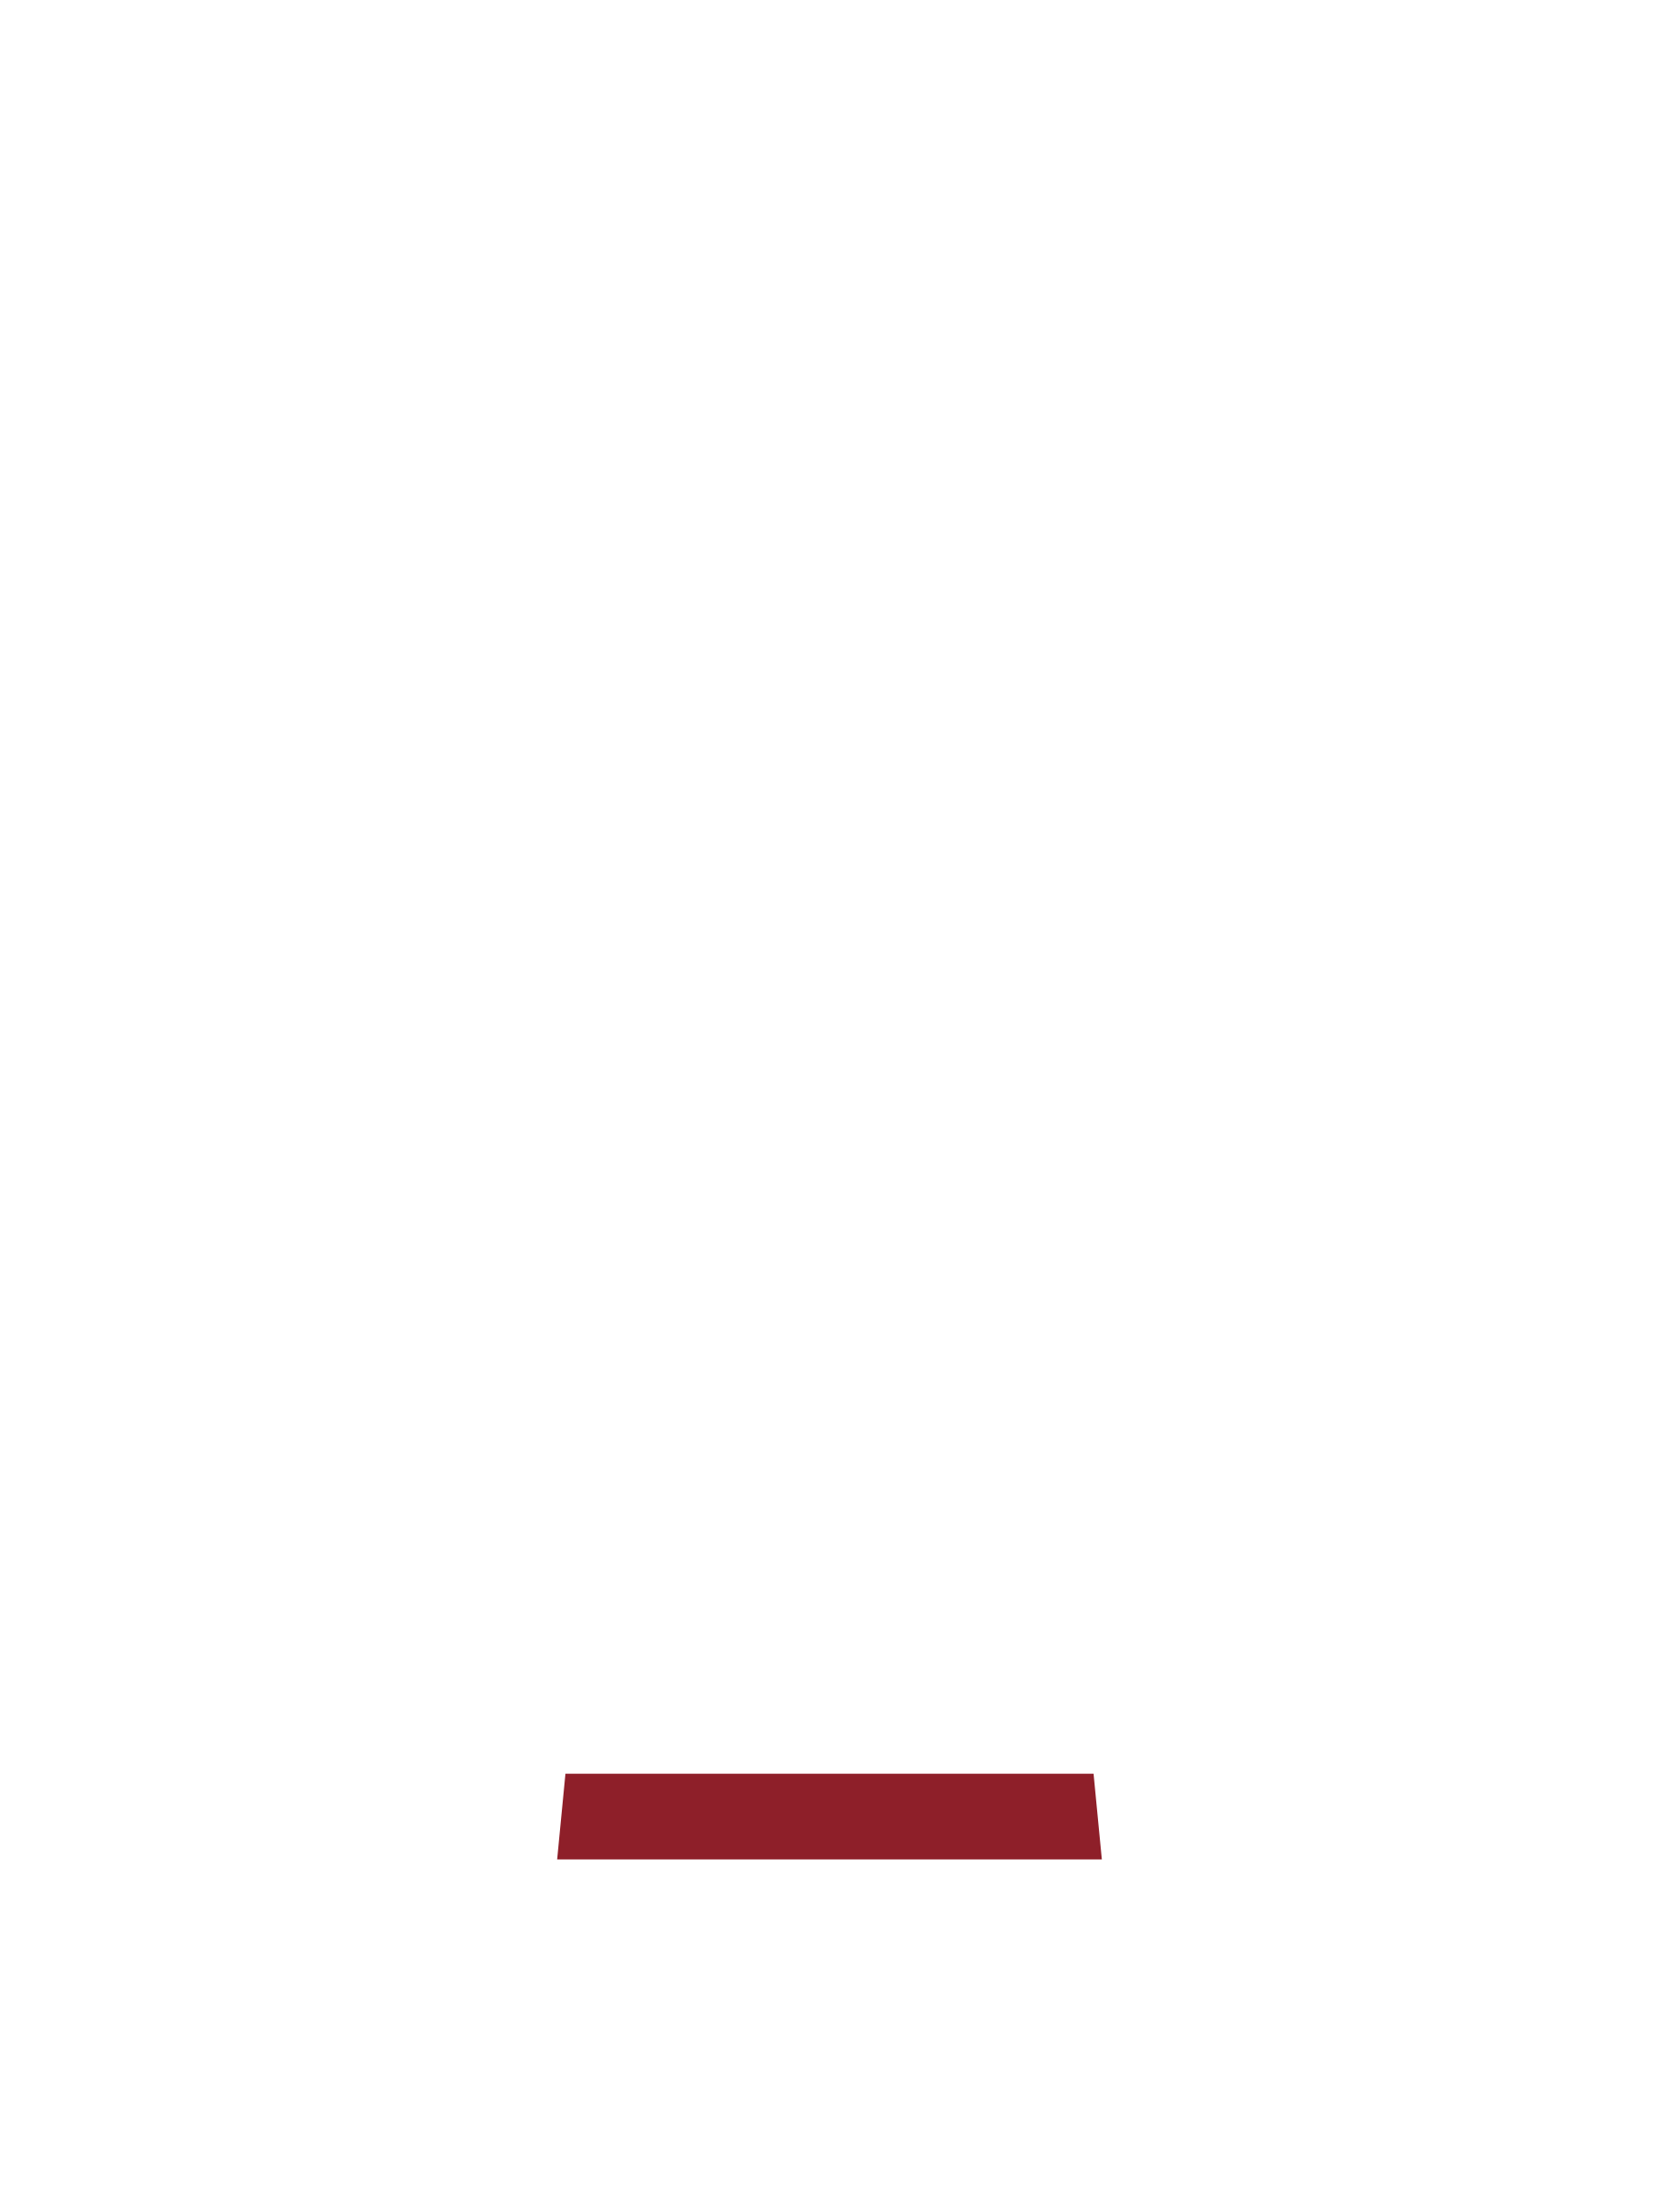
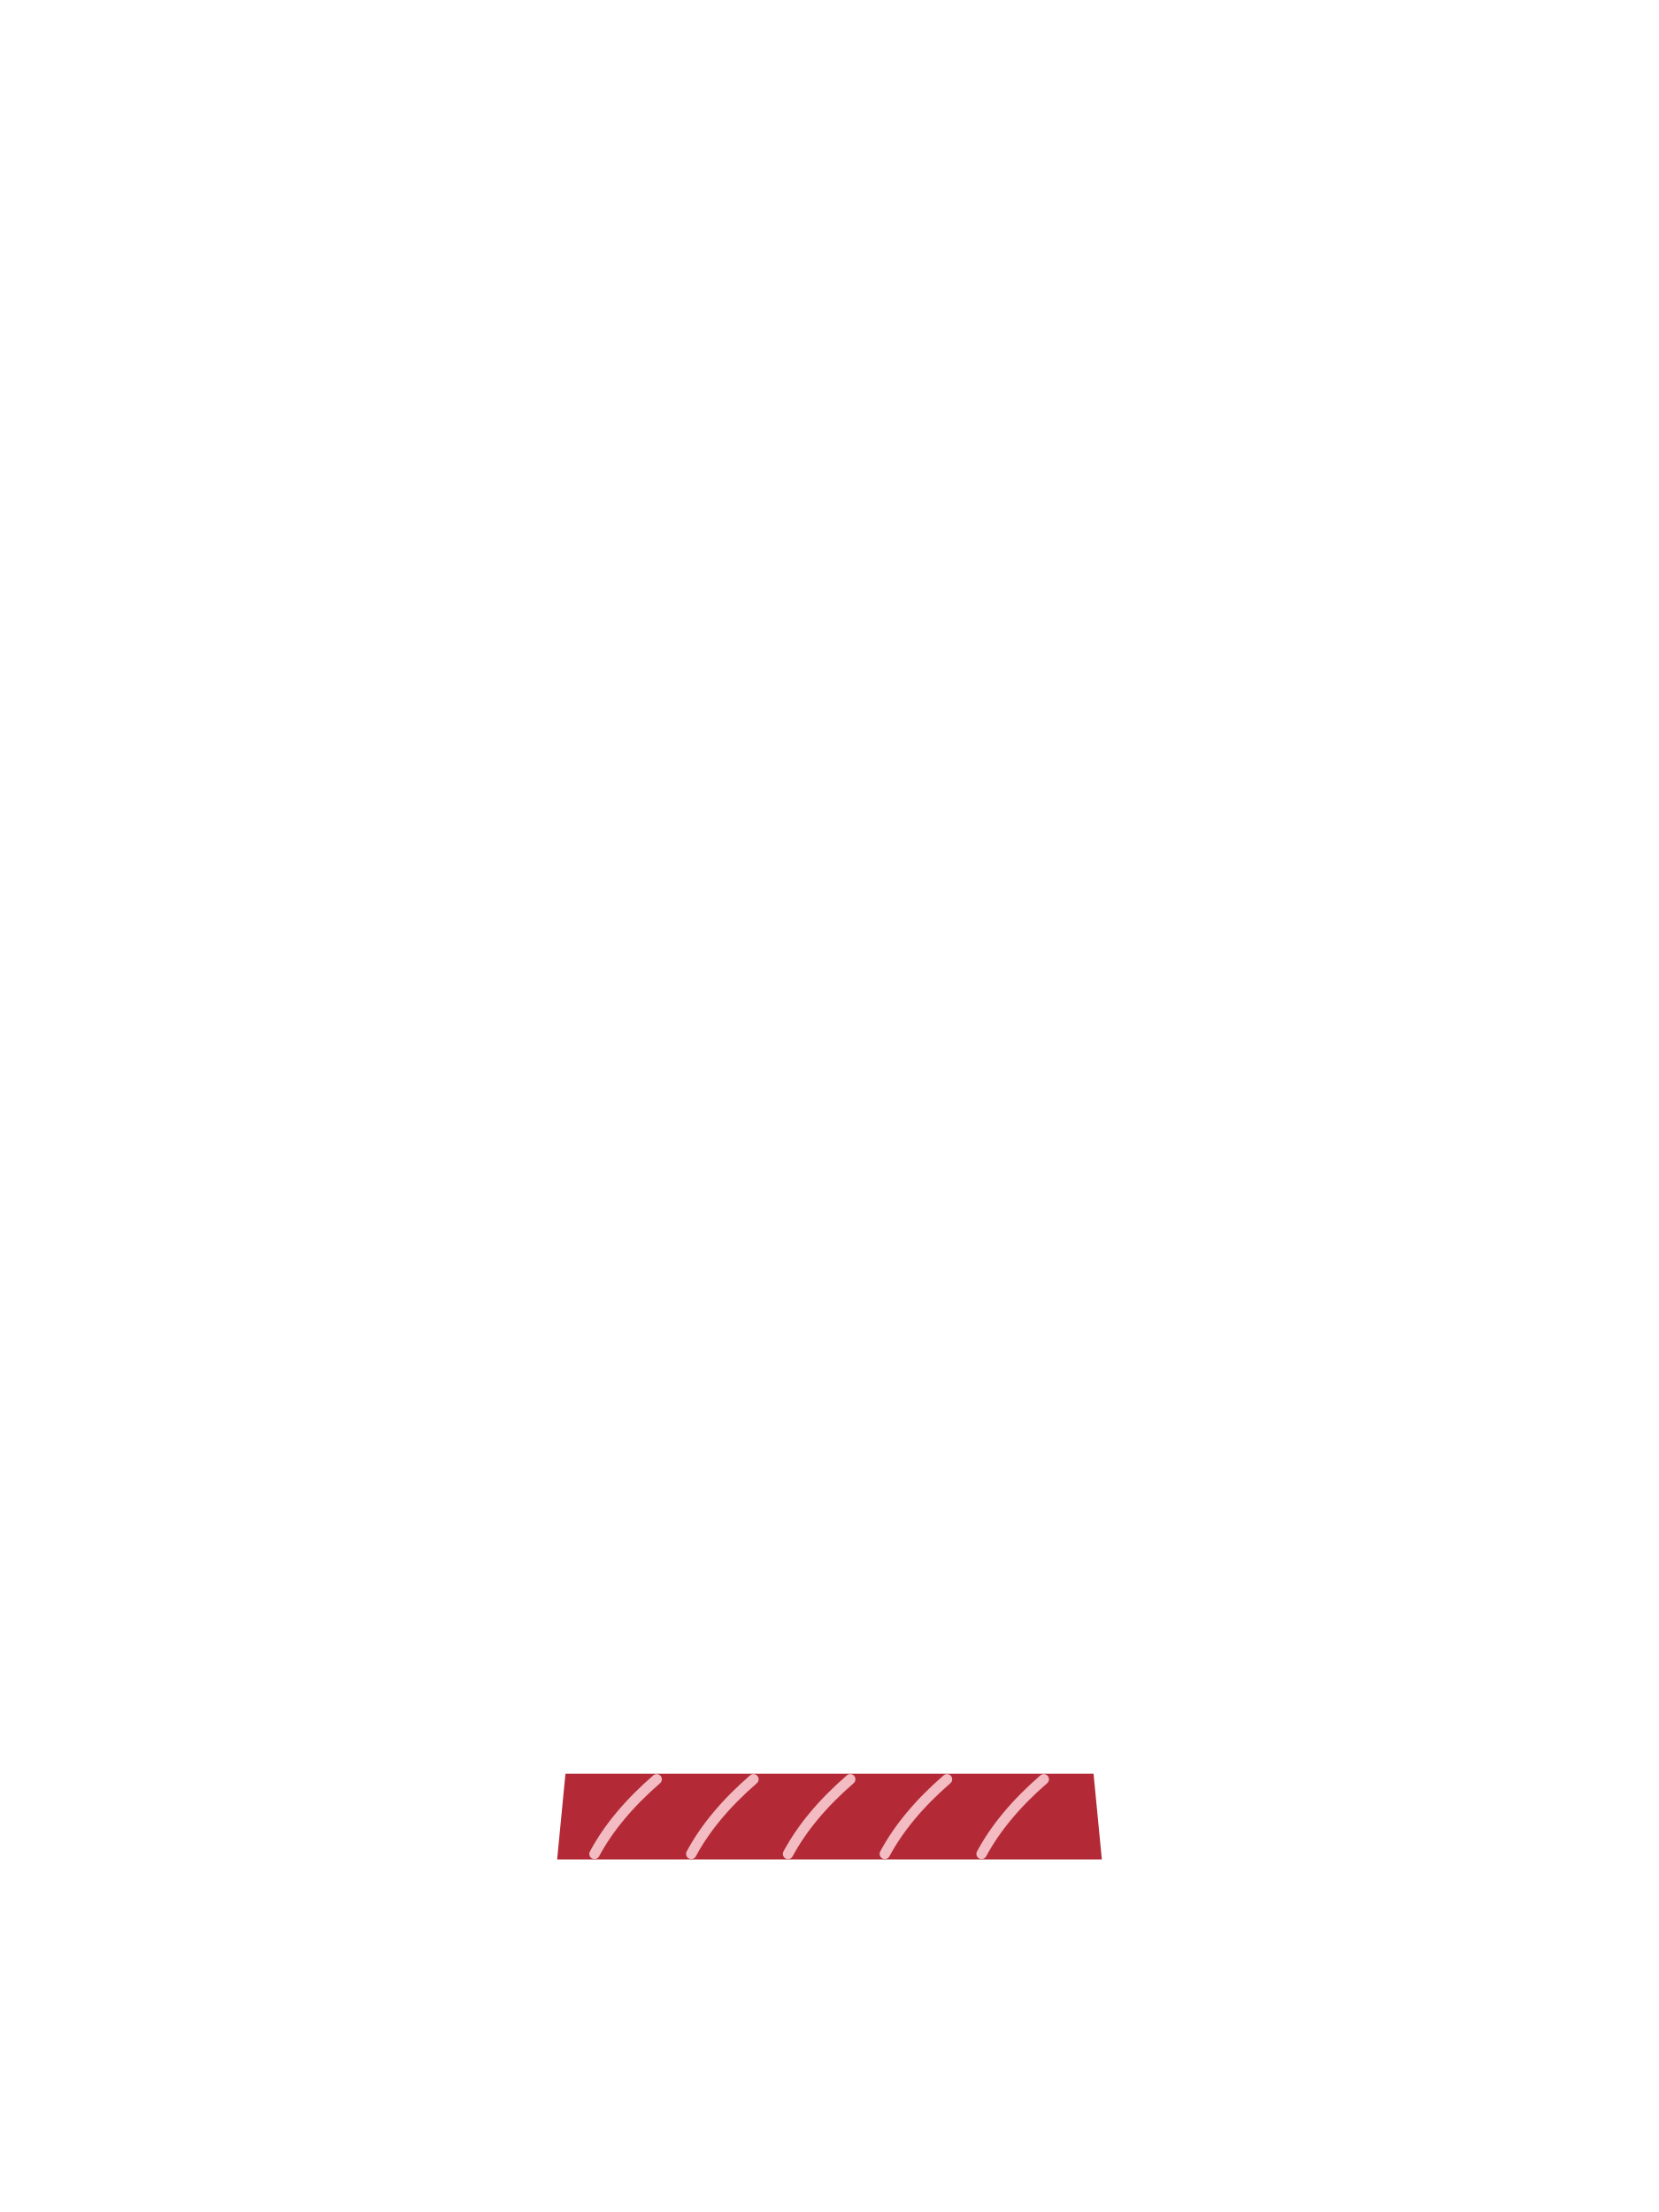
<svg xmlns="http://www.w3.org/2000/svg" viewBox="0 0 240 320">
-   <path d="M81.8,256.6h76.4l1.2,12.4h-78.8z" fill="#8E1F29" />
+   <path d="M81.8,256.6h76.4l1.2,12.4h-78.8z" fill="#B32A36" />
+   <path d="M86,268.2 Q89,262.6 95,257.4" fill="none" stroke="#F2BCC2" stroke-width="1.5" stroke-linecap="round" />
+   <path d="M100,268.2 Q103,262.6 109,257.4" fill="none" stroke="#F2BCC2" stroke-width="1.5" stroke-linecap="round" />
+   <path d="M114,268.2 Q117,262.6 123,257.4" fill="none" stroke="#F2BCC2" stroke-width="1.5" stroke-linecap="round" />
+   <path d="M128,268.2 Q131,262.6 137,257.4" fill="none" stroke="#F2BCC2" stroke-width="1.5" stroke-linecap="round" />
+   <path d="M142,268.2 Q145,262.6 151,257.4" fill="none" stroke="#F2BCC2" stroke-width="1.5" stroke-linecap="round" />
</svg>
